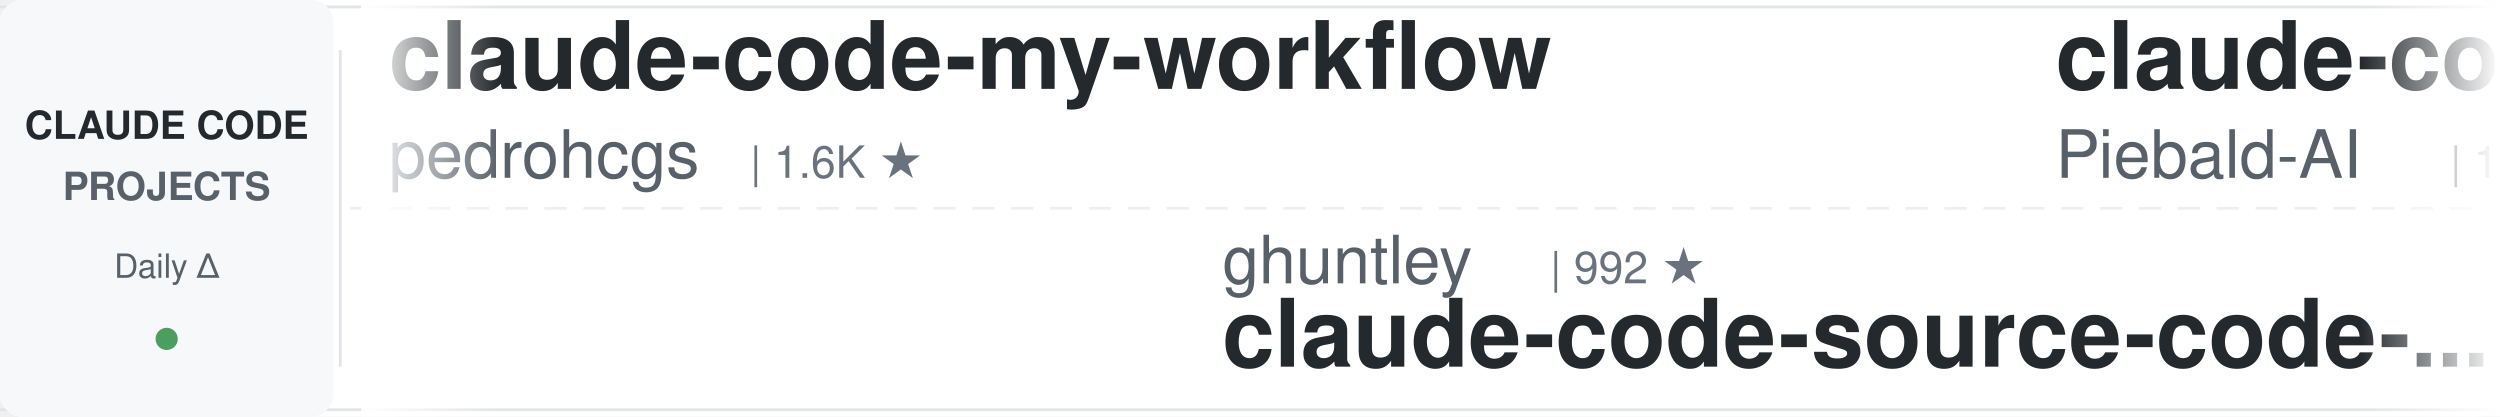
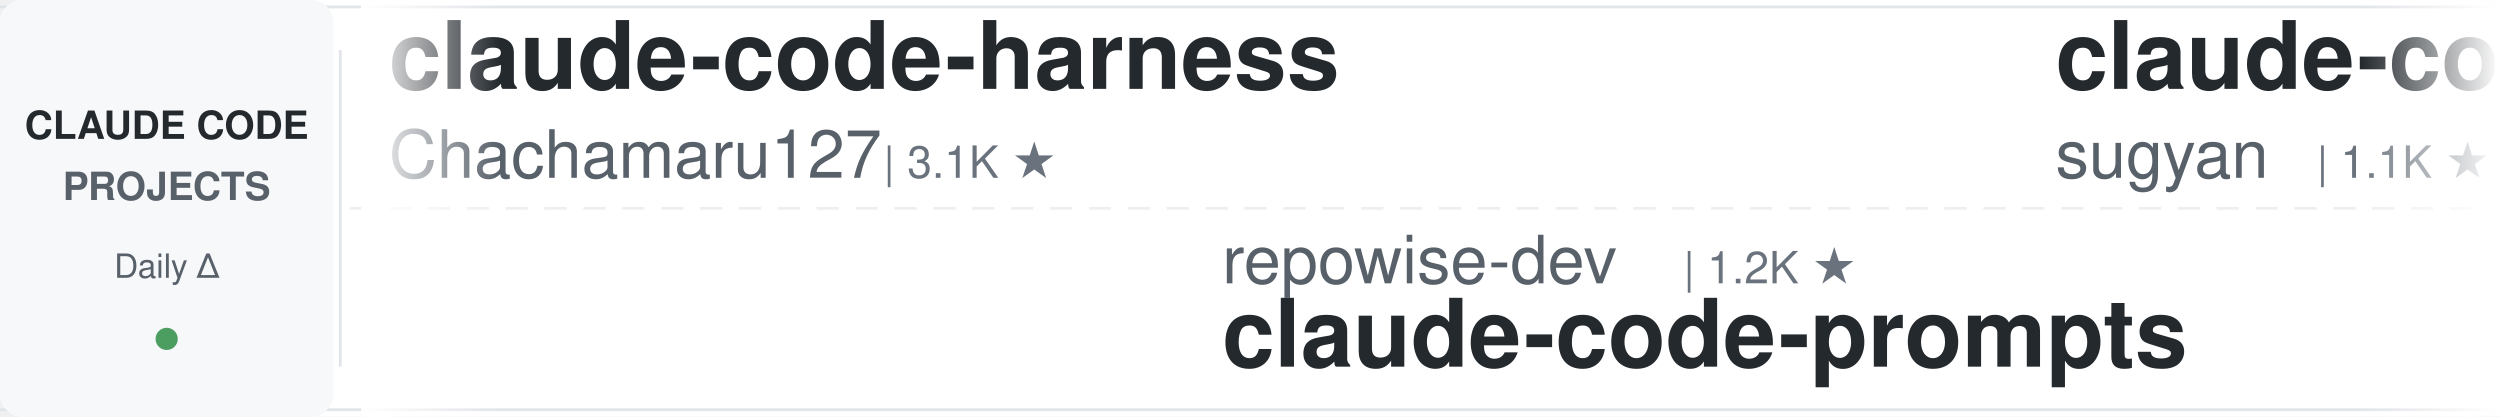
<svg xmlns="http://www.w3.org/2000/svg" width="900" height="150">
  <defs>
    <linearGradient id="awesomeLeftFade" x1="0%" y1="0%" x2="100%" y2="0%">
      <stop offset="0%" style="stop-color:#ffffff;stop-opacity:1" />
      <stop offset="100%" style="stop-color:#ffffff;stop-opacity:0" />
    </linearGradient>
    <linearGradient id="awesomeRightFade" x1="0%" y1="0%" x2="100%" y2="0%">
      <stop offset="0%" style="stop-color:#ffffff;stop-opacity:0" />
      <stop offset="100%" style="stop-color:#ffffff;stop-opacity:1" />
    </linearGradient>
  </defs>
  <rect width="900" height="150" fill="#ffffff" rx="8" />
  <rect x="0" y="2" width="900" height="1" fill="#e1e4e8" />
  <rect x="0" y="147" width="900" height="1" fill="#e1e4e8" />
  <line x1="0" y1="75" x2="900" y2="75" stroke="#e1e4e8" stroke-width="1" stroke-dasharray="8 6" opacity="0.6" />
  <rect x="0" y="0" width="120" height="150" fill="#f6f8fa" rx="8" />
  <text x="60" y="50" font-family="-apple-system, BlinkMacSystemFont, 'Segoe UI', Helvetica, Arial, sans-serif" font-size="14" font-weight="600" fill="#24292e" text-anchor="middle">CLAUDE CODE</text>
  <text x="60" y="72" font-family="-apple-system, BlinkMacSystemFont, 'Segoe UI', Helvetica, Arial, sans-serif" font-size="14" font-weight="600" fill="#586069" text-anchor="middle">PROJECTS</text>
  <text x="60" y="100" font-family="-apple-system, BlinkMacSystemFont, 'Segoe UI', Helvetica, Arial, sans-serif" font-size="12" font-weight="500" fill="#586069" text-anchor="middle">Daily Δ</text>
  <circle cx="60" cy="122" r="4" fill="#22863a" opacity="0.8" />
  <rect x="122" y="18" width="1" height="114" fill="#e1e4e8" />
  <clipPath id="awesomeTickerClip">
    <rect x="130" y="0" width="770" height="150" />
  </clipPath>
  <g clip-path="url(#awesomeTickerClip)">
    <g id="awesomeTickerItems">
      <animateTransform attributeName="transform" attributeType="XML" type="translate" from="0 0" to="-3000 0" dur="54s" repeatCount="indefinite" />
      <g transform="translate(0, 0)">
-         <text x="140" y="32" font-family="-apple-system, BlinkMacSystemFont, 'Segoe UI', Helvetica, Arial, sans-serif" font-size="34" font-weight="600" fill="#24292e">claude-code-my-workflow</text>
-         <text x="140" y="64" font-family="-apple-system, BlinkMacSystemFont, 'Segoe UI', Helvetica, Arial, sans-serif" font-size="24" font-weight="400" fill="#586069">pedrohcgs</text>
-         <text x="270" y="64" font-family="-apple-system, BlinkMacSystemFont, 'Segoe UI', Helvetica, Arial, sans-serif" font-size="16" font-weight="500" fill="#6a737d">| 1.6K ★</text>
+         <text x="140" y="32" font-family="-apple-system, BlinkMacSystemFont, 'Segoe UI', Helvetica, Arial, sans-serif" font-size="34" font-weight="600" fill="#24292e">claude-code-harness</text>
+         <text x="140" y="64" font-family="-apple-system, BlinkMacSystemFont, 'Segoe UI', Helvetica, Arial, sans-serif" font-size="24" font-weight="400" fill="#586069">Chachamaru127</text>
+         <text x="318" y="64" font-family="-apple-system, BlinkMacSystemFont, 'Segoe UI', Helvetica, Arial, sans-serif" font-size="16" font-weight="500" fill="#6a737d">| 3.1K ★</text>
      </g>
      <g transform="translate(300, 0)">
-         <text x="140" y="102" font-family="-apple-system, BlinkMacSystemFont, 'Segoe UI', Helvetica, Arial, sans-serif" font-size="24" font-weight="400" fill="#586069">ghuntley</text>
-         <text x="258" y="102" font-family="-apple-system, BlinkMacSystemFont, 'Segoe UI', Helvetica, Arial, sans-serif" font-size="16" font-weight="500" fill="#6a737d">| 992 ★</text>
-         <text x="140" y="132" font-family="-apple-system, BlinkMacSystemFont, 'Segoe UI', Helvetica, Arial, sans-serif" font-size="34" font-weight="600" fill="#24292e">claude-code-source-code-...</text>
+         <text x="140" y="102" font-family="-apple-system, BlinkMacSystemFont, 'Segoe UI', Helvetica, Arial, sans-serif" font-size="24" font-weight="400" fill="#586069">repowise-dev</text>
+         <text x="306" y="102" font-family="-apple-system, BlinkMacSystemFont, 'Segoe UI', Helvetica, Arial, sans-serif" font-size="16" font-weight="500" fill="#6a737d">| 1.2K ★</text>
+         <text x="140" y="132" font-family="-apple-system, BlinkMacSystemFont, 'Segoe UI', Helvetica, Arial, sans-serif" font-size="34" font-weight="600" fill="#24292e">claude-code-prompts</text>
      </g>
      <g transform="translate(600, 0)">
-         <text x="140" y="32" font-family="-apple-system, BlinkMacSystemFont, 'Segoe UI', Helvetica, Arial, sans-serif" font-size="34" font-weight="600" fill="#24292e">claude-code-system-promp...</text>
-         <text x="140" y="64" font-family="-apple-system, BlinkMacSystemFont, 'Segoe UI', Helvetica, Arial, sans-serif" font-size="24" font-weight="400" fill="#586069">Piebald-AI</text>
-         <text x="282" y="64" font-family="-apple-system, BlinkMacSystemFont, 'Segoe UI', Helvetica, Arial, sans-serif" font-size="16" font-weight="500" fill="#6a737d">| 12.7K ★</text>
-         <text x="368" y="64" font-family="-apple-system, BlinkMacSystemFont, 'Segoe UI', Helvetica, Arial, sans-serif" font-size="16" font-weight="500" fill="#22863a"> +1</text>
+         <text x="140" y="32" font-family="-apple-system, BlinkMacSystemFont, 'Segoe UI', Helvetica, Arial, sans-serif" font-size="34" font-weight="600" fill="#24292e">claude-code-webui</text>
+         <text x="140" y="64" font-family="-apple-system, BlinkMacSystemFont, 'Segoe UI', Helvetica, Arial, sans-serif" font-size="24" font-weight="400" fill="#586069">sugyan</text>
+         <text x="234" y="64" font-family="-apple-system, BlinkMacSystemFont, 'Segoe UI', Helvetica, Arial, sans-serif" font-size="16" font-weight="500" fill="#6a737d">| 1.1K ★</text>
      </g>
      <g transform="translate(900, 0)">
-         <text x="140" y="102" font-family="-apple-system, BlinkMacSystemFont, 'Segoe UI', Helvetica, Arial, sans-serif" font-size="24" font-weight="400" fill="#586069">AprilNEA</text>
-         <text x="258" y="102" font-family="-apple-system, BlinkMacSystemFont, 'Segoe UI', Helvetica, Arial, sans-serif" font-size="16" font-weight="500" fill="#6a737d">| 391 ★</text>
-         <text x="140" y="132" font-family="-apple-system, BlinkMacSystemFont, 'Segoe UI', Helvetica, Arial, sans-serif" font-size="34" font-weight="600" fill="#24292e">claude-code-source</text>
+         <text x="140" y="102" font-family="-apple-system, BlinkMacSystemFont, 'Segoe UI', Helvetica, Arial, sans-serif" font-size="24" font-weight="400" fill="#586069">https-deeplearning-ai</text>
+         <text x="414" y="102" font-family="-apple-system, BlinkMacSystemFont, 'Segoe UI', Helvetica, Arial, sans-serif" font-size="16" font-weight="500" fill="#6a737d">| 549 ★</text>
+         <text x="140" y="132" font-family="-apple-system, BlinkMacSystemFont, 'Segoe UI', Helvetica, Arial, sans-serif" font-size="34" font-weight="600" fill="#24292e">sc-claude-code-files</text>
      </g>
      <g transform="translate(1200, 0)">
-         <text x="140" y="32" font-family="-apple-system, BlinkMacSystemFont, 'Segoe UI', Helvetica, Arial, sans-serif" font-size="34" font-weight="600" fill="#24292e">claude-code-source-code</text>
-         <text x="140" y="64" font-family="-apple-system, BlinkMacSystemFont, 'Segoe UI', Helvetica, Arial, sans-serif" font-size="24" font-weight="400" fill="#586069">777genius</text>
-         <text x="270" y="64" font-family="-apple-system, BlinkMacSystemFont, 'Segoe UI', Helvetica, Arial, sans-serif" font-size="16" font-weight="500" fill="#6a737d">| 933 ★</text>
+         <text x="140" y="32" font-family="-apple-system, BlinkMacSystemFont, 'Segoe UI', Helvetica, Arial, sans-serif" font-size="34" font-weight="600" fill="#24292e">ClaudeCode</text>
+         <text x="140" y="64" font-family="-apple-system, BlinkMacSystemFont, 'Segoe UI', Helvetica, Arial, sans-serif" font-size="24" font-weight="400" fill="#586069">guanshan</text>
+         <text x="258" y="64" font-family="-apple-system, BlinkMacSystemFont, 'Segoe UI', Helvetica, Arial, sans-serif" font-size="16" font-weight="500" fill="#6a737d">| 61 ★</text>
      </g>
      <g transform="translate(1500, 0)">
-         <text x="140" y="102" font-family="-apple-system, BlinkMacSystemFont, 'Segoe UI', Helvetica, Arial, sans-serif" font-size="24" font-weight="400" fill="#586069">huangjia2019</text>
-         <text x="306" y="102" font-family="-apple-system, BlinkMacSystemFont, 'Segoe UI', Helvetica, Arial, sans-serif" font-size="16" font-weight="500" fill="#6a737d">| 1.1K ★</text>
-         <text x="140" y="132" font-family="-apple-system, BlinkMacSystemFont, 'Segoe UI', Helvetica, Arial, sans-serif" font-size="34" font-weight="600" fill="#24292e">claude-code-engineering</text>
+         <text x="140" y="102" font-family="-apple-system, BlinkMacSystemFont, 'Segoe UI', Helvetica, Arial, sans-serif" font-size="24" font-weight="400" fill="#586069">Windy3f3f3f3f</text>
+         <text x="318" y="102" font-family="-apple-system, BlinkMacSystemFont, 'Segoe UI', Helvetica, Arial, sans-serif" font-size="16" font-weight="500" fill="#6a737d">| 3.6K ★</text>
+         <text x="140" y="132" font-family="-apple-system, BlinkMacSystemFont, 'Segoe UI', Helvetica, Arial, sans-serif" font-size="34" font-weight="600" fill="#24292e">how-claude-code-works</text>
      </g>
      <g transform="translate(1800, 0)">
-         <text x="140" y="32" font-family="-apple-system, BlinkMacSystemFont, 'Segoe UI', Helvetica, Arial, sans-serif" font-size="34" font-weight="600" fill="#24292e">Auto-claude-code-researc...</text>
-         <text x="140" y="64" font-family="-apple-system, BlinkMacSystemFont, 'Segoe UI', Helvetica, Arial, sans-serif" font-size="24" font-weight="400" fill="#586069">wanshuiyin</text>
-         <text x="282" y="64" font-family="-apple-system, BlinkMacSystemFont, 'Segoe UI', Helvetica, Arial, sans-serif" font-size="16" font-weight="500" fill="#6a737d">| 16.2K ★</text>
-         <text x="368" y="64" font-family="-apple-system, BlinkMacSystemFont, 'Segoe UI', Helvetica, Arial, sans-serif" font-size="16" font-weight="500" fill="#22863a"> +2</text>
+         <text x="140" y="32" font-family="-apple-system, BlinkMacSystemFont, 'Segoe UI', Helvetica, Arial, sans-serif" font-size="34" font-weight="600" fill="#24292e">claude-code-hooks-master...</text>
+         <text x="140" y="64" font-family="-apple-system, BlinkMacSystemFont, 'Segoe UI', Helvetica, Arial, sans-serif" font-size="24" font-weight="400" fill="#586069">disler</text>
+         <text x="234" y="64" font-family="-apple-system, BlinkMacSystemFont, 'Segoe UI', Helvetica, Arial, sans-serif" font-size="16" font-weight="500" fill="#6a737d">| 3.9K ★</text>
+         <text x="311" y="64" font-family="-apple-system, BlinkMacSystemFont, 'Segoe UI', Helvetica, Arial, sans-serif" font-size="16" font-weight="500" fill="#22863a"> +1</text>
      </g>
      <g transform="translate(2100, 0)">
-         <text x="140" y="102" font-family="-apple-system, BlinkMacSystemFont, 'Segoe UI', Helvetica, Arial, sans-serif" font-size="24" font-weight="400" fill="#586069">ChrisWiles</text>
-         <text x="282" y="102" font-family="-apple-system, BlinkMacSystemFont, 'Segoe UI', Helvetica, Arial, sans-serif" font-size="16" font-weight="500" fill="#6a737d">| 6.1K ★</text>
-         <text x="359" y="102" font-family="-apple-system, BlinkMacSystemFont, 'Segoe UI', Helvetica, Arial, sans-serif" font-size="16" font-weight="500" fill="#22863a"> +1</text>
-         <text x="140" y="132" font-family="-apple-system, BlinkMacSystemFont, 'Segoe UI', Helvetica, Arial, sans-serif" font-size="34" font-weight="600" fill="#24292e">claude-code-showcase</text>
+         <text x="140" y="102" font-family="-apple-system, BlinkMacSystemFont, 'Segoe UI', Helvetica, Arial, sans-serif" font-size="24" font-weight="400" fill="#586069">alejandrobalderas</text>
+         <text x="366" y="102" font-family="-apple-system, BlinkMacSystemFont, 'Segoe UI', Helvetica, Arial, sans-serif" font-size="16" font-weight="500" fill="#6a737d">| 2.8K ★</text>
+         <text x="443" y="102" font-family="-apple-system, BlinkMacSystemFont, 'Segoe UI', Helvetica, Arial, sans-serif" font-size="16" font-weight="500" fill="#22863a"> +1</text>
+         <text x="140" y="132" font-family="-apple-system, BlinkMacSystemFont, 'Segoe UI', Helvetica, Arial, sans-serif" font-size="34" font-weight="600" fill="#24292e">claude-code-from-source</text>
      </g>
      <g transform="translate(2400, 0)">
-         <text x="140" y="32" font-family="-apple-system, BlinkMacSystemFont, 'Segoe UI', Helvetica, Arial, sans-serif" font-size="34" font-weight="600" fill="#24292e">Claude-code</text>
-         <text x="140" y="64" font-family="-apple-system, BlinkMacSystemFont, 'Segoe UI', Helvetica, Arial, sans-serif" font-size="24" font-weight="400" fill="#586069">zstmfhy</text>
-         <text x="246" y="64" font-family="-apple-system, BlinkMacSystemFont, 'Segoe UI', Helvetica, Arial, sans-serif" font-size="16" font-weight="500" fill="#6a737d">| 189 ★</text>
+         <text x="140" y="32" font-family="-apple-system, BlinkMacSystemFont, 'Segoe UI', Helvetica, Arial, sans-serif" font-size="34" font-weight="600" fill="#24292e">claude-code-book</text>
+         <text x="140" y="64" font-family="-apple-system, BlinkMacSystemFont, 'Segoe UI', Helvetica, Arial, sans-serif" font-size="24" font-weight="400" fill="#586069">lintsinghua</text>
+         <text x="294" y="64" font-family="-apple-system, BlinkMacSystemFont, 'Segoe UI', Helvetica, Arial, sans-serif" font-size="16" font-weight="500" fill="#6a737d">| 4.2K ★</text>
+         <text x="371" y="64" font-family="-apple-system, BlinkMacSystemFont, 'Segoe UI', Helvetica, Arial, sans-serif" font-size="16" font-weight="500" fill="#22863a"> +2</text>
      </g>
      <g transform="translate(2700, 0)">
-         <text x="140" y="102" font-family="-apple-system, BlinkMacSystemFont, 'Segoe UI', Helvetica, Arial, sans-serif" font-size="24" font-weight="400" fill="#586069">anthropics</text>
-         <text x="282" y="102" font-family="-apple-system, BlinkMacSystemFont, 'Segoe UI', Helvetica, Arial, sans-serif" font-size="16" font-weight="500" fill="#6a737d">| 985 ★</text>
-         <text x="140" y="132" font-family="-apple-system, BlinkMacSystemFont, 'Segoe UI', Helvetica, Arial, sans-serif" font-size="34" font-weight="600" fill="#24292e">claude-code-base-action</text>
+         <text x="140" y="102" font-family="-apple-system, BlinkMacSystemFont, 'Segoe UI', Helvetica, Arial, sans-serif" font-size="24" font-weight="400" fill="#586069">OrcaWhisper</text>
+         <text x="294" y="102" font-family="-apple-system, BlinkMacSystemFont, 'Segoe UI', Helvetica, Arial, sans-serif" font-size="16" font-weight="500" fill="#6a737d">| 97 ★</text>
+         <text x="140" y="132" font-family="-apple-system, BlinkMacSystemFont, 'Segoe UI', Helvetica, Arial, sans-serif" font-size="34" font-weight="600" fill="#24292e">Claude-Code</text>
      </g>
      <g transform="translate(3000, 0)">
-         <text x="140" y="32" font-family="-apple-system, BlinkMacSystemFont, 'Segoe UI', Helvetica, Arial, sans-serif" font-size="34" font-weight="600" fill="#24292e">claude-code-my-workflow</text>
-         <text x="140" y="64" font-family="-apple-system, BlinkMacSystemFont, 'Segoe UI', Helvetica, Arial, sans-serif" font-size="24" font-weight="400" fill="#586069">pedrohcgs</text>
-         <text x="270" y="64" font-family="-apple-system, BlinkMacSystemFont, 'Segoe UI', Helvetica, Arial, sans-serif" font-size="16" font-weight="500" fill="#6a737d">| 1.6K ★</text>
+         <text x="140" y="32" font-family="-apple-system, BlinkMacSystemFont, 'Segoe UI', Helvetica, Arial, sans-serif" font-size="34" font-weight="600" fill="#24292e">claude-code-harness</text>
+         <text x="140" y="64" font-family="-apple-system, BlinkMacSystemFont, 'Segoe UI', Helvetica, Arial, sans-serif" font-size="24" font-weight="400" fill="#586069">Chachamaru127</text>
+         <text x="318" y="64" font-family="-apple-system, BlinkMacSystemFont, 'Segoe UI', Helvetica, Arial, sans-serif" font-size="16" font-weight="500" fill="#6a737d">| 3.1K ★</text>
      </g>
      <g transform="translate(3300, 0)">
-         <text x="140" y="102" font-family="-apple-system, BlinkMacSystemFont, 'Segoe UI', Helvetica, Arial, sans-serif" font-size="24" font-weight="400" fill="#586069">ghuntley</text>
-         <text x="258" y="102" font-family="-apple-system, BlinkMacSystemFont, 'Segoe UI', Helvetica, Arial, sans-serif" font-size="16" font-weight="500" fill="#6a737d">| 992 ★</text>
-         <text x="140" y="132" font-family="-apple-system, BlinkMacSystemFont, 'Segoe UI', Helvetica, Arial, sans-serif" font-size="34" font-weight="600" fill="#24292e">claude-code-source-code-...</text>
+         <text x="140" y="102" font-family="-apple-system, BlinkMacSystemFont, 'Segoe UI', Helvetica, Arial, sans-serif" font-size="24" font-weight="400" fill="#586069">repowise-dev</text>
+         <text x="306" y="102" font-family="-apple-system, BlinkMacSystemFont, 'Segoe UI', Helvetica, Arial, sans-serif" font-size="16" font-weight="500" fill="#6a737d">| 1.2K ★</text>
+         <text x="140" y="132" font-family="-apple-system, BlinkMacSystemFont, 'Segoe UI', Helvetica, Arial, sans-serif" font-size="34" font-weight="600" fill="#24292e">claude-code-prompts</text>
      </g>
      <g transform="translate(3600, 0)">
-         <text x="140" y="32" font-family="-apple-system, BlinkMacSystemFont, 'Segoe UI', Helvetica, Arial, sans-serif" font-size="34" font-weight="600" fill="#24292e">claude-code-system-promp...</text>
-         <text x="140" y="64" font-family="-apple-system, BlinkMacSystemFont, 'Segoe UI', Helvetica, Arial, sans-serif" font-size="24" font-weight="400" fill="#586069">Piebald-AI</text>
-         <text x="282" y="64" font-family="-apple-system, BlinkMacSystemFont, 'Segoe UI', Helvetica, Arial, sans-serif" font-size="16" font-weight="500" fill="#6a737d">| 12.7K ★</text>
-         <text x="368" y="64" font-family="-apple-system, BlinkMacSystemFont, 'Segoe UI', Helvetica, Arial, sans-serif" font-size="16" font-weight="500" fill="#22863a"> +1</text>
+         <text x="140" y="32" font-family="-apple-system, BlinkMacSystemFont, 'Segoe UI', Helvetica, Arial, sans-serif" font-size="34" font-weight="600" fill="#24292e">claude-code-webui</text>
+         <text x="140" y="64" font-family="-apple-system, BlinkMacSystemFont, 'Segoe UI', Helvetica, Arial, sans-serif" font-size="24" font-weight="400" fill="#586069">sugyan</text>
+         <text x="234" y="64" font-family="-apple-system, BlinkMacSystemFont, 'Segoe UI', Helvetica, Arial, sans-serif" font-size="16" font-weight="500" fill="#6a737d">| 1.1K ★</text>
      </g>
      <g transform="translate(3900, 0)">
-         <text x="140" y="102" font-family="-apple-system, BlinkMacSystemFont, 'Segoe UI', Helvetica, Arial, sans-serif" font-size="24" font-weight="400" fill="#586069">AprilNEA</text>
-         <text x="258" y="102" font-family="-apple-system, BlinkMacSystemFont, 'Segoe UI', Helvetica, Arial, sans-serif" font-size="16" font-weight="500" fill="#6a737d">| 391 ★</text>
-         <text x="140" y="132" font-family="-apple-system, BlinkMacSystemFont, 'Segoe UI', Helvetica, Arial, sans-serif" font-size="34" font-weight="600" fill="#24292e">claude-code-source</text>
+         <text x="140" y="102" font-family="-apple-system, BlinkMacSystemFont, 'Segoe UI', Helvetica, Arial, sans-serif" font-size="24" font-weight="400" fill="#586069">https-deeplearning-ai</text>
+         <text x="414" y="102" font-family="-apple-system, BlinkMacSystemFont, 'Segoe UI', Helvetica, Arial, sans-serif" font-size="16" font-weight="500" fill="#6a737d">| 549 ★</text>
+         <text x="140" y="132" font-family="-apple-system, BlinkMacSystemFont, 'Segoe UI', Helvetica, Arial, sans-serif" font-size="34" font-weight="600" fill="#24292e">sc-claude-code-files</text>
      </g>
    </g>
  </g>
  <rect x="130" y="0" width="50" height="150" fill="url(#awesomeLeftFade)" />
  <rect x="850" y="0" width="50" height="150" fill="url(#awesomeRightFade)" />
</svg>
